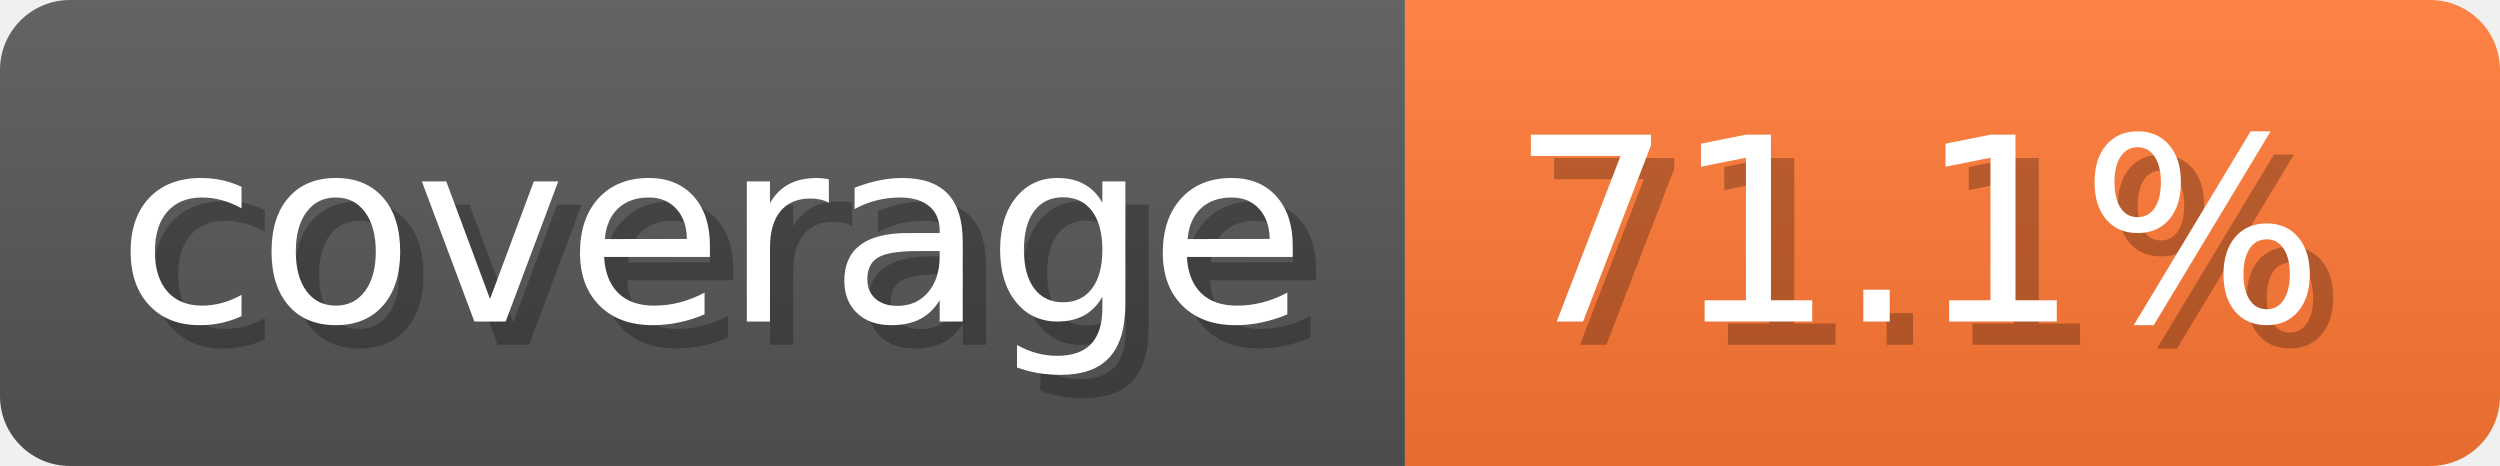
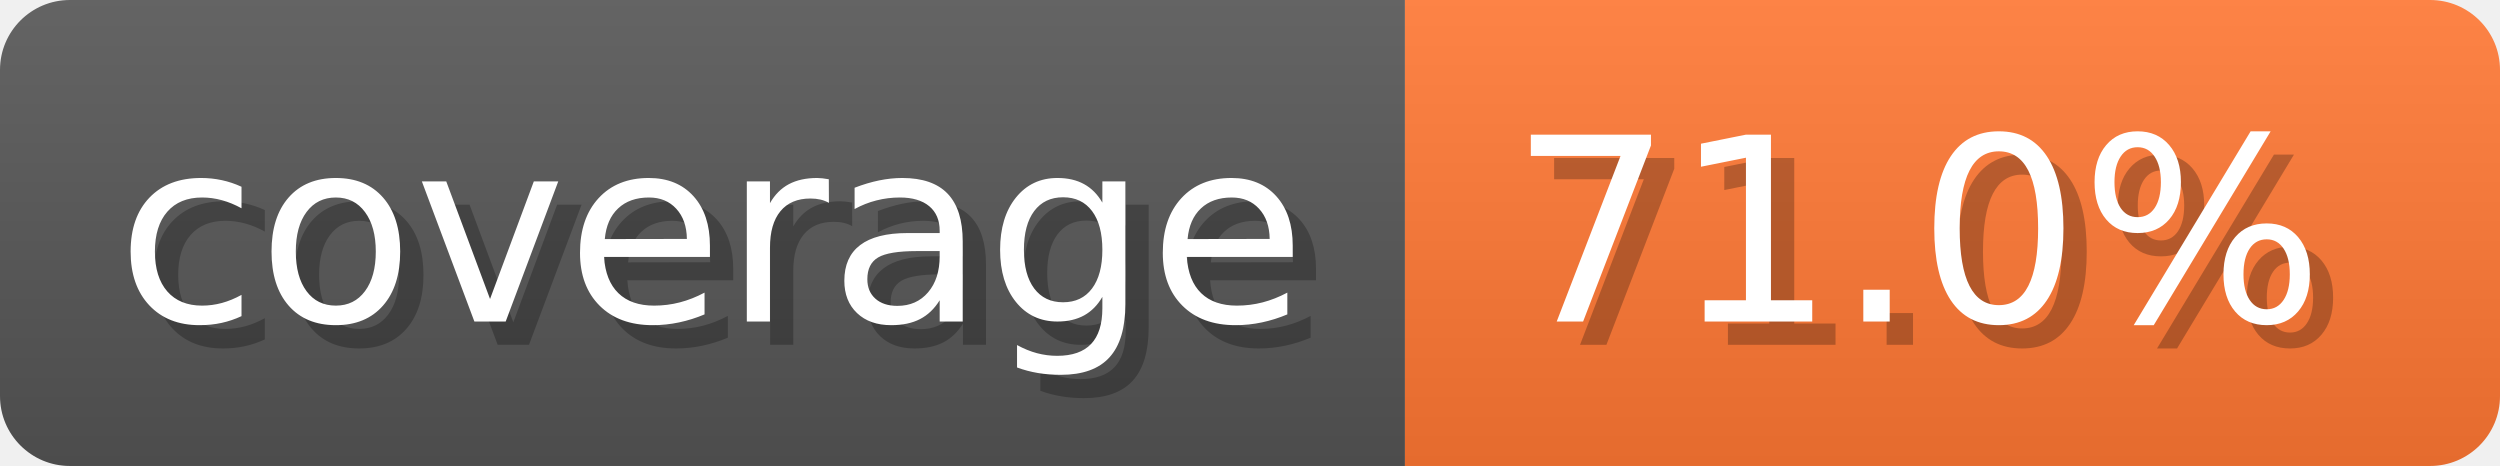
- <svg xmlns="http://www.w3.org/2000/svg" width="107.3" height="20" viewBox="0 0 1073 200" role="img" aria-label="coverage: 71.1%">
-   <linearGradient id="BhZud" x2="0" y2="100%">
+ <svg xmlns="http://www.w3.org/2000/svg" width="107.3" height="20" viewBox="0 0 1073 200" role="img" aria-label="coverage: 71.0%">
+   <linearGradient id="QTzri" x2="0" y2="100%">
    <stop offset="0" stop-opacity=".1" stop-color="#EEE" />
    <stop offset="1" stop-opacity=".1" />
  </linearGradient>
-   <mask id="XqPJQ">
+   <mask id="NFogE">
    <rect width="1073" height="200" rx="30" fill="#FFF" />
  </mask>
-   <g mask="url(#XqPJQ)">
+   <g mask="url(#NFogE)">
    <rect width="603" height="200" fill="#555" />
    <rect width="470" height="200" fill="#F73" x="603" />
-     <rect width="1073" height="200" fill="url(#BhZud)" />
+     <rect width="1073" height="200" fill="url(#QTzri)" />
  </g>
  <g aria-hidden="true" text-anchor="start" font-family="Verdana,DejaVu Sans,sans-serif" font-size="110">
    <text x="60" y="148" textLength="503" fill="#000" opacity="0.25">coverage</text>
    <text x="50" y="138" textLength="503" fill="#fff">coverage</text>
-     <text x="658" y="148" textLength="370" fill="#000" opacity="0.25">71.1%</text>
-     <text x="648" y="138" textLength="370" fill="#fff">71.1%</text>
+     <text x="658" y="148" textLength="370" fill="#000" opacity="0.25">71.0%</text>
+     <text x="648" y="138" textLength="370" fill="#fff">71.0%</text>
  </g>
</svg>
